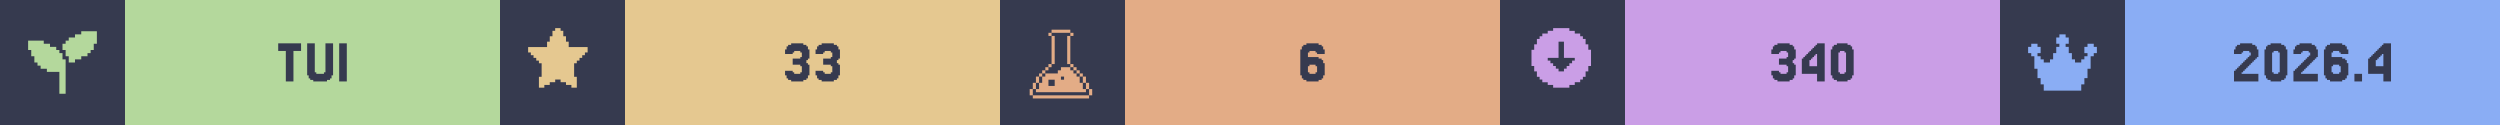
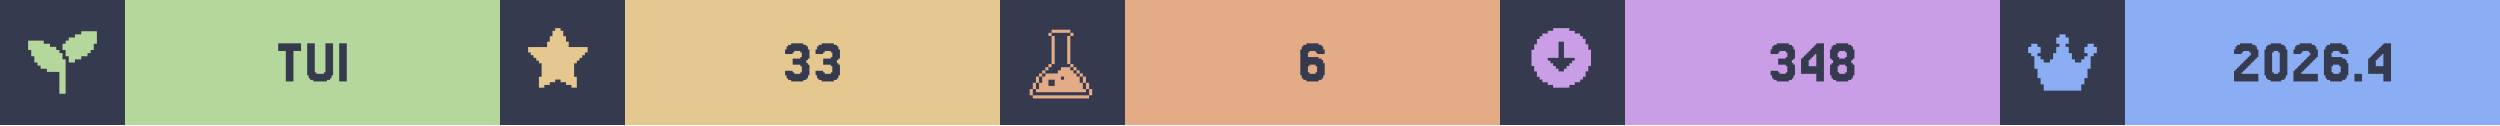
<svg xmlns="http://www.w3.org/2000/svg" width="1200" viewBox="0 0 200 10">
  <g>
    <rect width="200" height="10" fill="#363a4f" />
    <g class="badge" transform="translate(0 0)">
      <path transform="translate(2 2) scale(0.25)" fill="#b4d89c" d="M 18 2 L 18 3 L 16 3 L 16 4 L 14 4 L 14 5 L 13 5 L 13 6 L 12 6 L 12 8 L 13 8 L 13 10 L 14 10 L 14 12 L 16 12 L 16 11 L 18 11 L 18 10 L 20 10 L 20 9 L 21 9 L 21 8 L 22 8 L 22 6 L 23 6 L 23 2 L 18 2 z M 1 5 L 1 8 L 2 8 L 2 10 L 3 10 L 3 12 L 4 12 L 4 13 L 5 13 L 5 14 L 7 14 L 7 15 L 11 15 L 11 22 L 13 22 L 13 11 L 12 11 L 12 9 L 11 9 L 11 8 L 10 8 L 10 7 L 8 7 L 8 6 L 6 6 L 6 5 L 1 5 z" />
      <rect fill="#b4d89c" width="30" height="10" x="10" y="0" />
      <path fill="#363a4f" d="M24.085 3.467V4.077H23.476V6.516H22.866V4.077H22.256V3.467Z M25.305 5.785V5.907H25.915V5.785H26.037V3.467H26.646V6.029H26.524V6.272H26.402V6.394H26.159V6.516H25.061V6.394H24.817V6.272H24.695V6.029H24.573V3.467H25.183V5.785Z M27.744 3.467V6.516H27.134V3.467Z" />
    </g>
    <g class="badge" transform="translate(40 0)">
      <path transform="" fill="#e5c890" d="M5.929 6.145h.216v.866h-.433v-.217H5.28v-.216h-.432v-.216h-.433v.216H3.98v.216h-.433v.217h-.433v-.866h.217V5.063h-.217v-.216H2.9V4.63h-.217v-.216h-.216v-.217H2.25v-.432h1.515v-.433h.216v-.433h.216v-.433h.217V2.25h.433v.216h.216v.433h.216v.433h.217v.433H7.01v.432h-.217v.217h-.216v.216h-.216v.217h-.217v.216H5.93z" />
      <rect fill="#e5c890" width="30" height="10" x="10" y="0" />
      <path fill="#363a4f" d="M23.415 5.663V5.785H23.537V5.907H24.024V5.785H24.146V5.297H24.024V5.175H23.415V4.687H24.024V4.565H24.146V4.199H24.024V4.077H23.537V4.199H23.415V4.321H22.805V3.955H22.927V3.711H23.049V3.589H23.293V3.467H24.268V3.589H24.512V3.711H24.634V3.955H24.756V4.687H24.634V4.809H24.512V5.053H24.634V5.175H24.756V6.029H24.634V6.272H24.512V6.394H24.268V6.516H23.293V6.394H23.049V6.272H22.927V6.029H22.805V5.663Z M25.854 5.663V5.785H25.976V5.907H26.463V5.785H26.585V5.297H26.463V5.175H25.854V4.687H26.463V4.565H26.585V4.199H26.463V4.077H25.976V4.199H25.854V4.321H25.244V3.955H25.366V3.711H25.488V3.589H25.732V3.467H26.707V3.589H26.951V3.711H27.073V3.955H27.195V4.687H27.073V4.809H26.951V5.053H27.073V5.175H27.195V6.029H27.073V6.272H26.951V6.394H26.707V6.516H25.732V6.394H25.488V6.272H25.366V6.029H25.244V5.663Z" />
    </g>
    <g class="badge" transform="translate(80 0)">
      <path transform="translate(2 2) scale(0.25)" fill="#e3ac86" d="M 8.502 1.5 L 8.502 2.5 L 14.504 2.5 L 14.504 1.5 L 8.502 1.5 z M 14.504 2.5 L 14.504 3.5 L 15.504 3.5 L 15.504 2.5 L 14.504 2.5 z M 14.504 3.5 L 13.502 3.5 L 13.502 12.502 L 14.504 12.502 L 14.504 3.5 z M 14.504 12.502 L 14.504 13.502 L 15.504 13.502 L 15.504 12.502 L 14.504 12.502 z M 15.504 13.502 L 15.504 14.504 L 16.504 14.504 L 16.504 15.504 L 17.504 15.504 L 17.504 16.504 L 18.504 16.504 L 18.504 15.502 L 17.504 15.502 L 17.504 14.502 L 16.504 14.502 L 16.504 13.502 L 15.504 13.502 z M 18.504 16.504 L 18.504 18.504 L 19.504 18.504 L 19.504 16.504 L 18.504 16.504 z M 19.504 18.504 L 19.504 20.504 L 20.504 20.504 L 20.504 18.504 L 19.504 18.504 z M 20.504 20.504 L 20.504 22.504 L 21.504 22.504 L 21.504 20.504 L 20.504 20.504 z M 19.504 20.504 L 18.504 20.504 L 18.504 18.504 L 17.504 18.504 L 17.504 16.504 L 16.504 16.504 L 16.504 15.504 L 15.504 15.504 L 15.504 14.504 L 14.504 14.504 L 14.504 13.502 L 11.502 13.502 L 11.502 14.504 L 10.502 14.504 L 10.502 15.504 L 6.502 15.504 L 6.502 16.504 L 5.5 16.504 L 5.5 18.504 L 4.5 18.504 L 4.5 20.504 L 3.5 20.504 L 3.5 21.504 L 19.504 21.504 L 19.504 20.504 z M 3.5 20.504 L 3.5 18.504 L 2.5 18.504 L 2.5 20.504 L 3.5 20.504 z M 2.5 20.504 L 1.5 20.504 L 1.5 22.504 L 2.5 22.504 L 2.5 20.504 z M 3.5 18.504 L 4.5 18.504 L 4.5 16.504 L 3.5 16.504 L 3.5 18.504 z M 4.5 16.504 L 5.5 16.504 L 5.5 15.504 L 6.502 15.504 L 6.502 14.504 L 7.502 14.504 L 7.502 13.502 L 6.502 13.502 L 6.502 14.502 L 5.5 14.502 L 5.5 15.502 L 4.5 15.502 L 4.5 16.504 z M 7.502 13.502 L 8.502 13.502 L 8.502 12.502 L 7.502 12.502 L 7.502 13.502 z M 8.502 12.502 L 9.502 12.502 L 9.502 3.5 L 8.502 3.5 L 8.502 12.502 z M 8.502 3.5 L 8.502 2.5 L 7.502 2.5 L 7.502 3.5 L 8.502 3.5 z M 11.502 16.504 L 12.502 16.504 L 12.502 17.504 L 11.502 17.504 L 11.502 16.504 z M 7.502 17.504 L 9.502 17.504 L 9.502 19.504 L 7.502 19.504 L 7.502 17.504 z M 2.5 22.506 L 2.5 23.506 L 20.504 23.506 L 20.504 22.506 L 2.5 22.506 z" />
      <rect fill="#e3ac86" width="30" height="10" x="10" y="0" />
      <path fill="#363a4f" d="M24.756 5.785V5.907H25.244V5.785H25.366V5.297H25.244V5.175H24.756V5.297H24.634V5.785ZM24.634 4.565H25.488V4.687H25.732V4.809H25.854V5.053H25.976V6.029H25.854V6.272H25.732V6.394H25.488V6.516H24.512V6.394H24.268V6.272H24.146V6.029H24.024V3.955H24.146V3.711H24.268V3.589H24.512V3.467H25.488V3.589H25.732V3.711H25.854V3.955H25.976V4.321H25.366V4.199H25.244V4.077H24.756V4.199H24.634Z" />
    </g>
    <g class="badge" transform="translate(120 0)">
      <path transform="" fill="#ca9ee6" d="M5.55 6.794h.432v-.216h.433v-.216h.216v-.217h.217v-.433h.216V5.28h.217V3.981h-.217v-.433h-.216v-.433h-.217V2.9h-.216v-.217h-.433v-.216h-.433V2.25h-1.298v.216h-.433v.216h-.433V2.9h-.216v.216h-.217v.433h-.216v.433h-.217v1.298h.217v.433h.216v.433h.217v.217h.216v.216h.433v.216h.433v.217h1.298zm-1.083-1.298v-.217h-.216v-.216h-.217v-.216h-.216V4.63h.866V3.332h.432V4.63h.866v.217h-.216v.216h-.217v.216h-.216v.217h-.217v.216h-.432v-.216z" />
      <rect fill="#ca9ee6" width="30" height="10" x="10" y="0" />
-       <path fill="#363a4f" d="M22.317 5.663V5.785H22.439V5.907H22.927V5.785H23.049V5.297H22.927V5.175H22.317V4.687H22.927V4.565H23.049V4.199H22.927V4.077H22.439V4.199H22.317V4.321H21.707V3.955H21.829V3.711H21.951V3.589H22.195V3.467H23.171V3.589H23.415V3.711H23.537V3.955H23.659V4.687H23.537V4.809H23.415V5.053H23.537V5.175H23.659V6.029H23.537V6.272H23.415V6.394H23.171V6.516H22.195V6.394H21.951V6.272H21.829V6.029H21.707V5.663Z M24.756 4.199V4.077H24.878V3.955H25V3.833H25.122V3.711H25.244V3.589H25.366V3.467H25.976V6.516H25.366V5.907H24.146V4.687H24.268V4.565H24.39V4.443H24.512V4.321H24.634V4.199ZM25 4.565V4.687H24.878V4.809H24.756V5.297H25.366V4.321H25.244V4.443H25.122V4.565Z M28.171 6.029V6.272H28.049V6.394H27.805V6.516H26.951V6.394H26.707V6.272H26.585V6.029H26.463V3.955H26.585V3.711H26.707V3.589H26.951V3.467H27.805V3.589H28.049V3.711H28.171V3.955H28.293V6.029ZM27.195 5.785V5.907H27.561V5.785H27.683V4.199H27.561V4.077H27.195V4.199H27.073V5.785Z" />
+       <path fill="#363a4f" d="M22.256 5.663V5.785H22.378V5.907H22.866V5.785H22.988V5.297H22.866V5.175H22.256V4.687H22.866V4.565H22.988V4.199H22.866V4.077H22.378V4.199H22.256V4.321H21.646V3.955H21.768V3.711H21.89V3.589H22.134V3.467H23.11V3.589H23.354V3.711H23.476V3.955H23.598V4.687H23.476V4.809H23.354V5.053H23.476V5.175H23.598V6.029H23.476V6.272H23.354V6.394H23.11V6.516H22.134V6.394H21.89V6.272H21.768V6.029H21.646V5.663Z M24.695 4.199V4.077H24.817V3.955H24.939V3.833H25.061V3.711H25.183V3.589H25.305V3.467H25.915V6.516H25.305V5.907H24.085V4.687H24.207V4.565H24.329V4.443H24.451V4.321H24.573V4.199ZM24.939 4.565V4.687H24.817V4.809H24.695V5.297H25.305V4.321H25.183V4.443H25.061V4.565Z M27.134 4.565V4.687H27.622V4.565H27.744V4.199H27.622V4.077H27.134V4.199H27.012V4.565ZM28.232 5.053V5.175H28.354V6.029H28.232V6.272H28.11V6.394H27.866V6.516H26.89V6.394H26.646V6.272H26.524V6.029H26.402V5.175H26.524V5.053H26.646V4.809H26.524V4.687H26.402V3.955H26.524V3.711H26.646V3.589H26.89V3.467H27.866V3.589H28.11V3.711H28.232V3.955H28.354V4.687H28.232V4.809H28.11V5.053ZM27.134 5.785V5.907H27.622V5.785H27.744V5.297H27.622V5.175H27.134V5.297H27.012V5.785Z" />
    </g>
    <g class="badge" transform="translate(160 0)">
      <path transform="translate(2 2) scale(0.25)" fill="#8aadf4" d="M23 7v2h-1v1h-1v4h-1v3h-1v2h-1v2H6v-2H5v-2H4v-3H3v-4H2V9H1V7h1V6h2v1h1v2H4v1h1v1h1v1h2v-1h1V9h1V7h1V6h-1V4h1V3h2v1h1v2h-1v1h1v2h1v2h1v1h2v-1h1v-1h1V9h-1V7h1V6h2v1z" />
      <rect fill="#8aadf4" width="30" height="10" x="10" y="0" />
      <path fill="#363a4f" d="M19.451 5.663V5.785H19.329V5.907H20.671V6.516H18.72V5.663H18.841V5.541H18.963V5.419H19.085V5.297H19.207V5.175H19.329V5.053H19.451V4.931H19.573V4.809H19.695V4.687H19.817V4.565H19.939V4.443H20.061V4.199H19.939V4.077H19.451V4.199H19.329V4.321H18.72V3.955H18.841V3.711H18.963V3.589H19.207V3.467H20.183V3.589H20.427V3.711H20.549V3.955H20.671V4.565H20.549V4.687H20.427V4.809H20.305V4.931H20.183V5.053H20.061V5.175H19.939V5.297H19.817V5.419H19.695V5.541H19.573V5.663Z M22.866 6.029V6.272H22.744V6.394H22.5V6.516H21.646V6.394H21.402V6.272H21.28V6.029H21.159V3.955H21.28V3.711H21.402V3.589H21.646V3.467H22.5V3.589H22.744V3.711H22.866V3.955H22.988V6.029ZM21.89 5.785V5.907H22.256V5.785H22.378V4.199H22.256V4.077H21.89V4.199H21.768V5.785Z M24.207 5.663V5.785H24.085V5.907H25.427V6.516H23.476V5.663H23.598V5.541H23.72V5.419H23.841V5.297H23.963V5.175H24.085V5.053H24.207V4.931H24.329V4.809H24.451V4.687H24.573V4.565H24.695V4.443H24.817V4.199H24.695V4.077H24.207V4.199H24.085V4.321H23.476V3.955H23.598V3.711H23.72V3.589H23.963V3.467H24.939V3.589H25.183V3.711H25.305V3.955H25.427V4.565H25.305V4.687H25.183V4.809H25.061V4.931H24.939V5.053H24.817V5.175H24.695V5.297H24.573V5.419H24.451V5.541H24.329V5.663Z M26.646 5.785V5.907H27.134V5.785H27.256V5.297H27.134V5.175H26.646V5.297H26.524V5.785ZM26.524 4.565H27.378V4.687H27.622V4.809H27.744V5.053H27.866V6.029H27.744V6.272H27.622V6.394H27.378V6.516H26.402V6.394H26.159V6.272H26.037V6.029H25.915V3.955H26.037V3.711H26.159V3.589H26.402V3.467H27.378V3.589H27.622V3.711H27.744V3.955H27.866V4.321H27.256V4.199H27.134V4.077H26.646V4.199H26.524Z M28.963 5.907V6.516H28.354V5.907Z M30.061 4.199V4.077H30.183V3.955H30.305V3.833H30.427V3.711H30.549V3.589H30.671V3.467H31.28V6.516H30.671V5.907H29.451V4.687H29.573V4.565H29.695V4.443H29.817V4.321H29.939V4.199ZM30.305 4.565V4.687H30.183V4.809H30.061V5.297H30.671V4.321H30.549V4.443H30.427V4.565Z" />
    </g>
  </g>
</svg>
